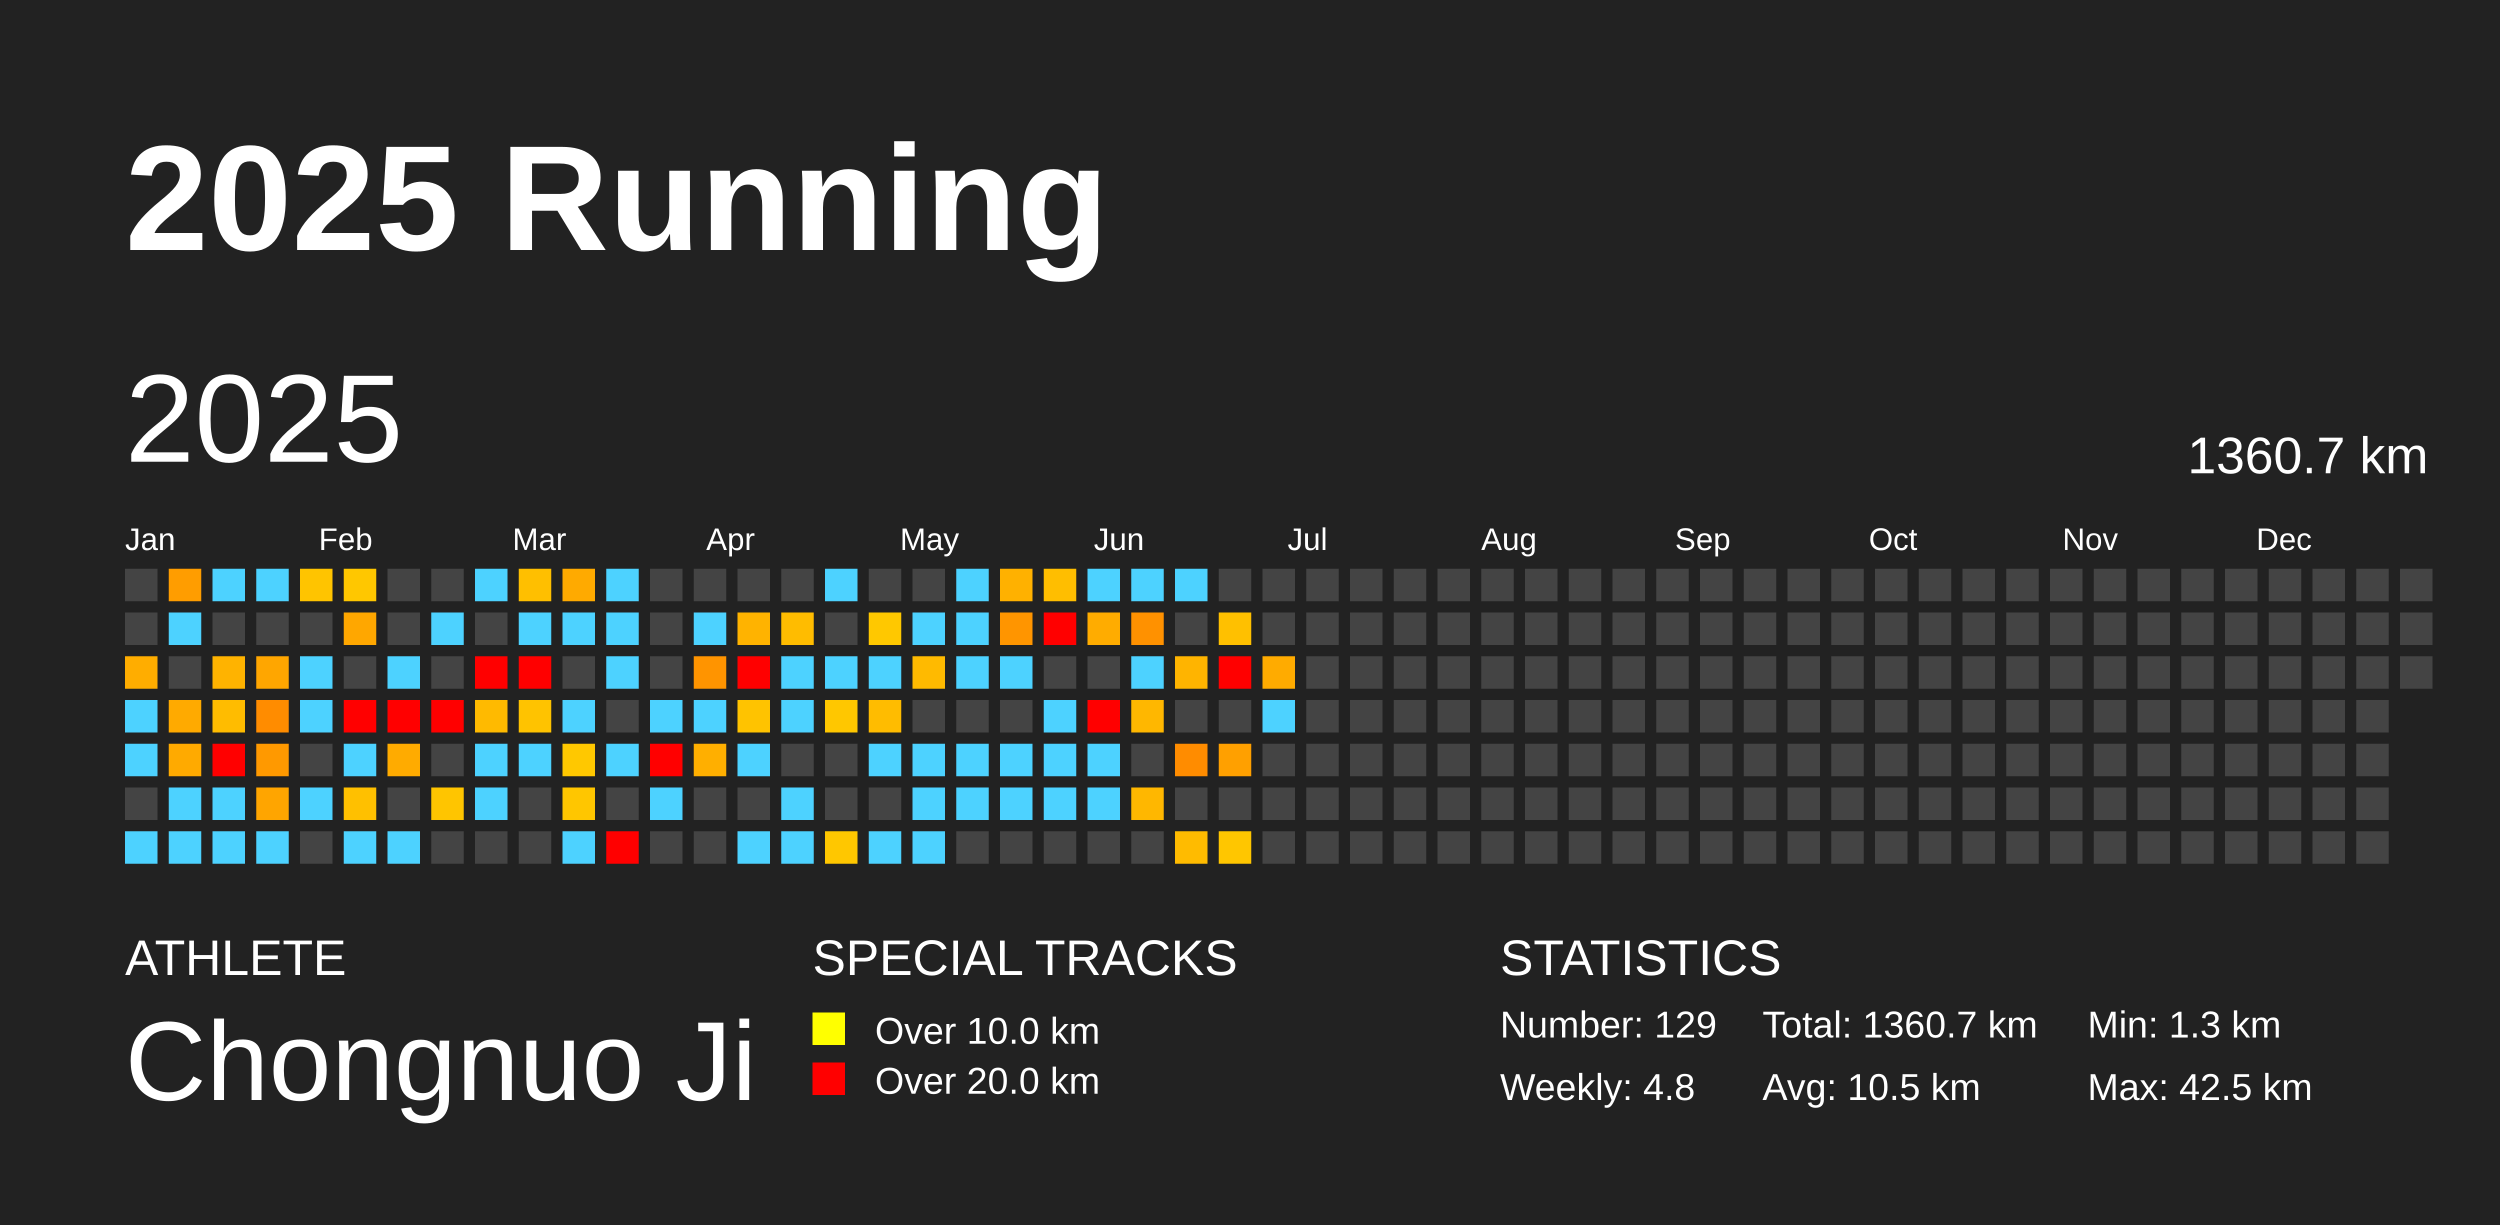
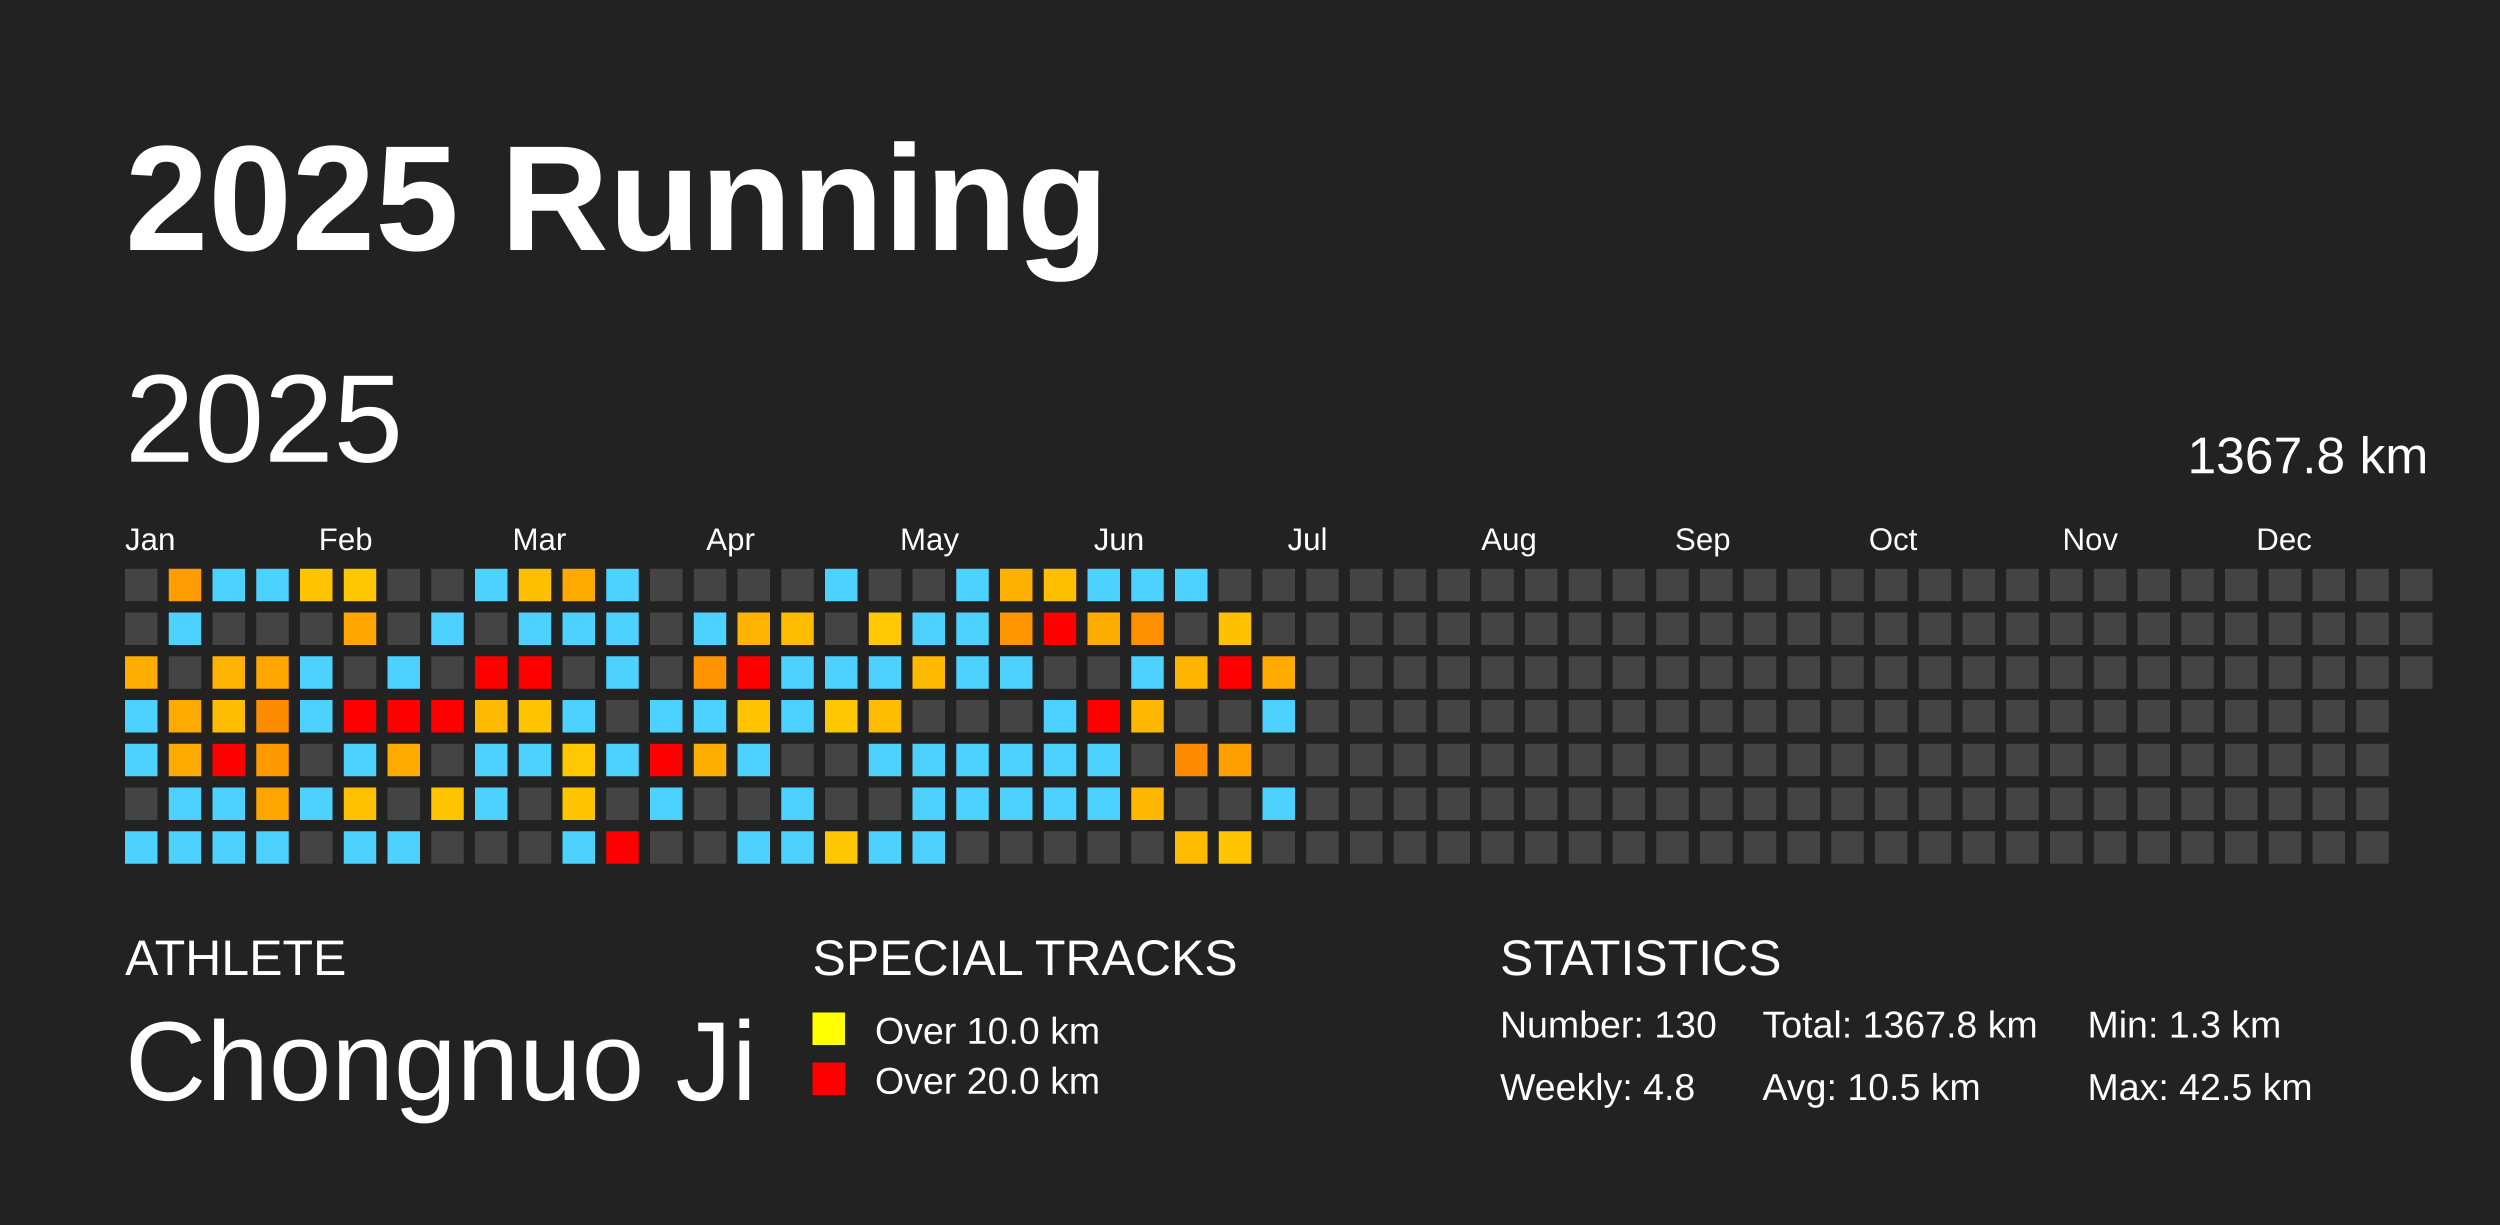
<svg xmlns="http://www.w3.org/2000/svg" baseProfile="full" height="98mm" version="1.1" viewBox="0,0,200,98" width="200mm">
  <defs />
  <rect fill="#222222" height="98" width="200" x="0" y="0" />
  <text fill="#FFFFFF" style="font-size:12px; font-family:Arial; font-weight:bold;" x="10" y="20">2025 Running</text>
  <text fill="#FFFFFF" style="font-size:4px; font-family:Arial" x="10" y="78">ATHLETE</text>
  <text fill="#FFFFFF" style="font-size:9px; font-family:Arial" x="10" y="88">Chongnuo Ji</text>
  <text fill="#FFFFFF" style="font-size:4px; font-family:Arial" x="65" y="78">SPECIAL TRACKS</text>
  <rect fill="yellow" height="2.6" width="2.6" x="65" y="81" />
  <text fill="#FFFFFF" style="font-size:3px; font-family:Arial" x="70" y="83.5">Over 10.0 km</text>
  <rect fill="red" height="2.6" width="2.6" x="65" y="85" />
  <text fill="#FFFFFF" style="font-size:3px; font-family:Arial" x="70" y="87.5">Over 20.0 km</text>
  <text fill="#FFFFFF" style="font-size:4px; font-family:Arial" x="120" y="78">STATISTICS</text>
-   <text fill="#FFFFFF" style="font-size:3px; font-family:Arial" x="120" y="83">Number: 129</text>
+   <text fill="#FFFFFF" style="font-size:3px; font-family:Arial" x="120" y="83">Number: 130</text>
  <text fill="#FFFFFF" style="font-size:3px; font-family:Arial" x="120" y="88">Weekly: 4.8</text>
-   <text fill="#FFFFFF" style="font-size:3px; font-family:Arial" x="141" y="83">Total: 1360.7 km</text>
+   <text fill="#FFFFFF" style="font-size:3px; font-family:Arial" x="141" y="83">Total: 1367.8 km</text>
  <text fill="#FFFFFF" style="font-size:3px; font-family:Arial" x="141" y="88">Avg: 10.5 km</text>
  <text fill="#FFFFFF" style="font-size:3px; font-family:Arial" x="167" y="83">Min: 1.3 km</text>
  <text fill="#FFFFFF" style="font-size:3px; font-family:Arial" x="167" y="88">Max: 42.5 km</text>
  <text dominant-baseline="hanging" fill="#FFFFFF" style="font-size:10.0px; font-family:Arial;" x="10" y="30">2025</text>
-   <text dominant-baseline="hanging" fill="#FFFFFF" style="font-size:4.125px; font-family:Arial;" x="175" y="35">1360.7 km</text>
+   <text dominant-baseline="hanging" fill="#FFFFFF" style="font-size:4.125px; font-family:Arial;" x="175" y="35">1367.8 km</text>
  <text fill="#FFFFFF" style="font-size:2.5px; font-family:Arial" x="10.0" y="44">Jan</text>
  <text fill="#FFFFFF" style="font-size:2.5px; font-family:Arial" x="25.5" y="44">Feb</text>
  <text fill="#FFFFFF" style="font-size:2.5px; font-family:Arial" x="41.0" y="44">Mar</text>
  <text fill="#FFFFFF" style="font-size:2.5px; font-family:Arial" x="56.5" y="44">Apr</text>
  <text fill="#FFFFFF" style="font-size:2.5px; font-family:Arial" x="72.0" y="44">May</text>
  <text fill="#FFFFFF" style="font-size:2.5px; font-family:Arial" x="87.5" y="44">Jun</text>
  <text fill="#FFFFFF" style="font-size:2.5px; font-family:Arial" x="103.0" y="44">Jul</text>
  <text fill="#FFFFFF" style="font-size:2.5px; font-family:Arial" x="118.5" y="44">Aug</text>
  <text fill="#FFFFFF" style="font-size:2.5px; font-family:Arial" x="134.0" y="44">Sep</text>
  <text fill="#FFFFFF" style="font-size:2.5px; font-family:Arial" x="149.5" y="44">Oct</text>
  <text fill="#FFFFFF" style="font-size:2.5px; font-family:Arial" x="165.0" y="44">Nov</text>
  <text fill="#FFFFFF" style="font-size:2.5px; font-family:Arial" x="180.5" y="44">Dec</text>
  <rect fill="#444444" height="2.6" width="2.6" x="10.0" y="45.5" />
  <rect fill="#444444" height="2.6" width="2.6" x="10.0" y="49.0" />
  <rect fill="#ffad00" height="2.6" width="2.6" x="10.0" y="52.5" />
  <rect fill="#4dd2ff" height="2.6" width="2.6" x="10.0" y="56.0" />
  <rect fill="#4dd2ff" height="2.6" width="2.6" x="10.0" y="59.5" />
  <rect fill="#444444" height="2.6" width="2.6" x="10.0" y="63.0" />
  <rect fill="#4dd2ff" height="2.6" width="2.6" x="10.0" y="66.5" />
  <rect fill="#ff9d00" height="2.6" width="2.6" x="13.5" y="45.5" />
  <rect fill="#4dd2ff" height="2.6" width="2.6" x="13.5" y="49.0" />
  <rect fill="#444444" height="2.6" width="2.6" x="13.5" y="52.5" />
  <rect fill="#ffaa00" height="2.6" width="2.6" x="13.5" y="56.0" />
  <rect fill="#ffaa00" height="2.6" width="2.6" x="13.5" y="59.5" />
  <rect fill="#4dd2ff" height="2.6" width="2.6" x="13.5" y="63.0" />
  <rect fill="#4dd2ff" height="2.6" width="2.6" x="13.5" y="66.5" />
  <rect fill="#4dd2ff" height="2.6" width="2.6" x="17.0" y="45.5" />
  <rect fill="#444444" height="2.6" width="2.6" x="17.0" y="49.0" />
  <rect fill="#ffb300" height="2.6" width="2.6" x="17.0" y="52.5" />
  <rect fill="#ffbc00" height="2.6" width="2.6" x="17.0" y="56.0" />
  <rect fill="red" height="2.6" width="2.6" x="17.0" y="59.5" />
  <rect fill="#4dd2ff" height="2.6" width="2.6" x="17.0" y="63.0" />
  <rect fill="#4dd2ff" height="2.6" width="2.6" x="17.0" y="66.5" />
  <rect fill="#4dd2ff" height="2.6" width="2.6" x="20.5" y="45.5" />
  <rect fill="#444444" height="2.6" width="2.6" x="20.5" y="49.0" />
  <rect fill="#ffa600" height="2.6" width="2.6" x="20.5" y="52.5" />
  <rect fill="#ff8c00" height="2.6" width="2.6" x="20.5" y="56.0" />
  <rect fill="#ff9900" height="2.6" width="2.6" x="20.5" y="59.5" />
  <rect fill="#ffa500" height="2.6" width="2.6" x="20.5" y="63.0" />
  <rect fill="#4dd2ff" height="2.6" width="2.6" x="20.5" y="66.5" />
  <rect fill="#ffc400" height="2.6" width="2.6" x="24.0" y="45.5" />
  <rect fill="#444444" height="2.6" width="2.6" x="24.0" y="49.0" />
  <rect fill="#4dd2ff" height="2.6" width="2.6" x="24.0" y="52.5" />
  <rect fill="#4dd2ff" height="2.6" width="2.6" x="24.0" y="56.0" />
  <rect fill="#444444" height="2.6" width="2.6" x="24.0" y="59.5" />
  <rect fill="#4dd2ff" height="2.6" width="2.6" x="24.0" y="63.0" />
  <rect fill="#444444" height="2.6" width="2.6" x="24.0" y="66.5" />
  <rect fill="#ffc700" height="2.6" width="2.6" x="27.5" y="45.5" />
  <rect fill="#ffa700" height="2.6" width="2.6" x="27.5" y="49.0" />
  <rect fill="#444444" height="2.6" width="2.6" x="27.5" y="52.5" />
  <rect fill="red" height="2.6" width="2.6" x="27.5" y="56.0" />
  <rect fill="#4dd2ff" height="2.6" width="2.6" x="27.5" y="59.5" />
  <rect fill="#ffc000" height="2.6" width="2.6" x="27.5" y="63.0" />
  <rect fill="#4dd2ff" height="2.6" width="2.6" x="27.5" y="66.5" />
  <rect fill="#444444" height="2.6" width="2.6" x="31.0" y="45.5" />
  <rect fill="#444444" height="2.6" width="2.6" x="31.0" y="49.0" />
  <rect fill="#4dd2ff" height="2.6" width="2.6" x="31.0" y="52.5" />
  <rect fill="red" height="2.6" width="2.6" x="31.0" y="56.0" />
  <rect fill="#ffab00" height="2.6" width="2.6" x="31.0" y="59.5" />
  <rect fill="#444444" height="2.6" width="2.6" x="31.0" y="63.0" />
  <rect fill="#4dd2ff" height="2.6" width="2.6" x="31.0" y="66.5" />
  <rect fill="#444444" height="2.6" width="2.6" x="34.5" y="45.5" />
  <rect fill="#4dd2ff" height="2.6" width="2.6" x="34.5" y="49.0" />
  <rect fill="#444444" height="2.6" width="2.6" x="34.5" y="52.5" />
  <rect fill="red" height="2.6" width="2.6" x="34.5" y="56.0" />
  <rect fill="#444444" height="2.6" width="2.6" x="34.5" y="59.5" />
  <rect fill="#ffc500" height="2.6" width="2.6" x="34.5" y="63.0" />
  <rect fill="#444444" height="2.6" width="2.6" x="34.5" y="66.5" />
  <rect fill="#4dd2ff" height="2.6" width="2.6" x="38.0" y="45.5" />
  <rect fill="#444444" height="2.6" width="2.6" x="38.0" y="49.0" />
  <rect fill="red" height="2.6" width="2.6" x="38.0" y="52.5" />
  <rect fill="#ffba00" height="2.6" width="2.6" x="38.0" y="56.0" />
  <rect fill="#4dd2ff" height="2.6" width="2.6" x="38.0" y="59.5" />
  <rect fill="#4dd2ff" height="2.6" width="2.6" x="38.0" y="63.0" />
  <rect fill="#444444" height="2.6" width="2.6" x="38.0" y="66.5" />
  <rect fill="#ffbf00" height="2.6" width="2.6" x="41.5" y="45.5" />
  <rect fill="#4dd2ff" height="2.6" width="2.6" x="41.5" y="49.0" />
  <rect fill="red" height="2.6" width="2.6" x="41.5" y="52.5" />
  <rect fill="#ffc300" height="2.6" width="2.6" x="41.5" y="56.0" />
  <rect fill="#4dd2ff" height="2.6" width="2.6" x="41.5" y="59.5" />
  <rect fill="#444444" height="2.6" width="2.6" x="41.5" y="63.0" />
  <rect fill="#444444" height="2.6" width="2.6" x="41.5" y="66.5" />
  <rect fill="#ffaa00" height="2.6" width="2.6" x="45.0" y="45.5" />
  <rect fill="#4dd2ff" height="2.6" width="2.6" x="45.0" y="49.0" />
  <rect fill="#444444" height="2.6" width="2.6" x="45.0" y="52.5" />
  <rect fill="#4dd2ff" height="2.6" width="2.6" x="45.0" y="56.0" />
  <rect fill="#ffc800" height="2.6" width="2.6" x="45.0" y="59.5" />
  <rect fill="#ffc600" height="2.6" width="2.6" x="45.0" y="63.0" />
  <rect fill="#4dd2ff" height="2.6" width="2.6" x="45.0" y="66.5" />
  <rect fill="#4dd2ff" height="2.6" width="2.6" x="48.5" y="45.5" />
  <rect fill="#4dd2ff" height="2.6" width="2.6" x="48.5" y="49.0" />
  <rect fill="#4dd2ff" height="2.6" width="2.6" x="48.5" y="52.5" />
  <rect fill="#444444" height="2.6" width="2.6" x="48.5" y="56.0" />
  <rect fill="#4dd2ff" height="2.6" width="2.6" x="48.5" y="59.5" />
  <rect fill="#444444" height="2.6" width="2.6" x="48.5" y="63.0" />
  <rect fill="red" height="2.6" width="2.6" x="48.5" y="66.5" />
  <rect fill="#444444" height="2.6" width="2.6" x="52.0" y="45.5" />
  <rect fill="#444444" height="2.6" width="2.6" x="52.0" y="49.0" />
  <rect fill="#444444" height="2.6" width="2.6" x="52.0" y="52.5" />
  <rect fill="#4dd2ff" height="2.6" width="2.6" x="52.0" y="56.0" />
  <rect fill="red" height="2.6" width="2.6" x="52.0" y="59.5" />
  <rect fill="#4dd2ff" height="2.6" width="2.6" x="52.0" y="63.0" />
  <rect fill="#444444" height="2.6" width="2.6" x="52.0" y="66.5" />
  <rect fill="#444444" height="2.6" width="2.6" x="55.5" y="45.5" />
  <rect fill="#4dd2ff" height="2.6" width="2.6" x="55.5" y="49.0" />
  <rect fill="#ff9400" height="2.6" width="2.6" x="55.5" y="52.5" />
  <rect fill="#4dd2ff" height="2.6" width="2.6" x="55.5" y="56.0" />
  <rect fill="#ffaf00" height="2.6" width="2.6" x="55.5" y="59.5" />
  <rect fill="#444444" height="2.6" width="2.6" x="55.5" y="63.0" />
  <rect fill="#444444" height="2.6" width="2.6" x="55.5" y="66.5" />
  <rect fill="#444444" height="2.6" width="2.6" x="59.0" y="45.5" />
  <rect fill="#ffb300" height="2.6" width="2.6" x="59.0" y="49.0" />
  <rect fill="red" height="2.6" width="2.6" x="59.0" y="52.5" />
  <rect fill="#ffc300" height="2.6" width="2.6" x="59.0" y="56.0" />
  <rect fill="#4dd2ff" height="2.6" width="2.6" x="59.0" y="59.5" />
  <rect fill="#444444" height="2.6" width="2.6" x="59.0" y="63.0" />
  <rect fill="#4dd2ff" height="2.6" width="2.6" x="59.0" y="66.5" />
  <rect fill="#444444" height="2.6" width="2.6" x="62.5" y="45.5" />
  <rect fill="#ffbc00" height="2.6" width="2.6" x="62.5" y="49.0" />
  <rect fill="#4dd2ff" height="2.6" width="2.6" x="62.5" y="52.5" />
  <rect fill="#4dd2ff" height="2.6" width="2.6" x="62.5" y="56.0" />
  <rect fill="#444444" height="2.6" width="2.6" x="62.5" y="59.5" />
  <rect fill="#4dd2ff" height="2.6" width="2.6" x="62.5" y="63.0" />
  <rect fill="#4dd2ff" height="2.6" width="2.6" x="62.5" y="66.5" />
  <rect fill="#4dd2ff" height="2.6" width="2.6" x="66.0" y="45.5" />
  <rect fill="#444444" height="2.6" width="2.6" x="66.0" y="49.0" />
  <rect fill="#4dd2ff" height="2.6" width="2.6" x="66.0" y="52.5" />
  <rect fill="#ffc700" height="2.6" width="2.6" x="66.0" y="56.0" />
  <rect fill="#444444" height="2.6" width="2.6" x="66.0" y="59.5" />
  <rect fill="#444444" height="2.6" width="2.6" x="66.0" y="63.0" />
  <rect fill="#ffc700" height="2.6" width="2.6" x="66.0" y="66.5" />
  <rect fill="#444444" height="2.6" width="2.6" x="69.5" y="45.5" />
  <rect fill="#ffc800" height="2.6" width="2.6" x="69.5" y="49.0" />
  <rect fill="#4dd2ff" height="2.6" width="2.6" x="69.5" y="52.5" />
  <rect fill="#ffbc00" height="2.6" width="2.6" x="69.5" y="56.0" />
  <rect fill="#4dd2ff" height="2.6" width="2.6" x="69.5" y="59.5" />
  <rect fill="#444444" height="2.6" width="2.6" x="69.5" y="63.0" />
  <rect fill="#4dd2ff" height="2.6" width="2.6" x="69.5" y="66.5" />
  <rect fill="#444444" height="2.6" width="2.6" x="73.0" y="45.5" />
  <rect fill="#4dd2ff" height="2.6" width="2.6" x="73.0" y="49.0" />
  <rect fill="#ffba00" height="2.6" width="2.6" x="73.0" y="52.5" />
  <rect fill="#444444" height="2.6" width="2.6" x="73.0" y="56.0" />
  <rect fill="#4dd2ff" height="2.6" width="2.6" x="73.0" y="59.5" />
  <rect fill="#4dd2ff" height="2.6" width="2.6" x="73.0" y="63.0" />
  <rect fill="#4dd2ff" height="2.6" width="2.6" x="73.0" y="66.5" />
  <rect fill="#4dd2ff" height="2.6" width="2.6" x="76.5" y="45.5" />
  <rect fill="#4dd2ff" height="2.6" width="2.6" x="76.5" y="49.0" />
  <rect fill="#4dd2ff" height="2.6" width="2.6" x="76.5" y="52.5" />
  <rect fill="#444444" height="2.6" width="2.6" x="76.5" y="56.0" />
  <rect fill="#4dd2ff" height="2.6" width="2.6" x="76.5" y="59.5" />
  <rect fill="#4dd2ff" height="2.6" width="2.6" x="76.5" y="63.0" />
  <rect fill="#444444" height="2.6" width="2.6" x="76.5" y="66.5" />
  <rect fill="#ffb100" height="2.6" width="2.6" x="80.0" y="45.5" />
  <rect fill="#ff9500" height="2.6" width="2.6" x="80.0" y="49.0" />
  <rect fill="#4dd2ff" height="2.6" width="2.6" x="80.0" y="52.5" />
  <rect fill="#444444" height="2.6" width="2.6" x="80.0" y="56.0" />
  <rect fill="#4dd2ff" height="2.6" width="2.6" x="80.0" y="59.5" />
  <rect fill="#4dd2ff" height="2.6" width="2.6" x="80.0" y="63.0" />
  <rect fill="#444444" height="2.6" width="2.6" x="80.0" y="66.5" />
  <rect fill="#ffbe00" height="2.6" width="2.6" x="83.5" y="45.5" />
  <rect fill="red" height="2.6" width="2.6" x="83.5" y="49.0" />
  <rect fill="#444444" height="2.6" width="2.6" x="83.5" y="52.5" />
  <rect fill="#4dd2ff" height="2.6" width="2.6" x="83.5" y="56.0" />
  <rect fill="#4dd2ff" height="2.6" width="2.6" x="83.5" y="59.5" />
  <rect fill="#4dd2ff" height="2.6" width="2.6" x="83.5" y="63.0" />
  <rect fill="#444444" height="2.6" width="2.6" x="83.5" y="66.5" />
  <rect fill="#4dd2ff" height="2.6" width="2.6" x="87.0" y="45.5" />
  <rect fill="#ffac00" height="2.6" width="2.6" x="87.0" y="49.0" />
  <rect fill="#444444" height="2.6" width="2.6" x="87.0" y="52.5" />
  <rect fill="red" height="2.6" width="2.6" x="87.0" y="56.0" />
  <rect fill="#4dd2ff" height="2.6" width="2.6" x="87.0" y="59.5" />
  <rect fill="#4dd2ff" height="2.6" width="2.6" x="87.0" y="63.0" />
  <rect fill="#444444" height="2.6" width="2.6" x="87.0" y="66.5" />
  <rect fill="#4dd2ff" height="2.6" width="2.6" x="90.5" y="45.5" />
  <rect fill="#ff9100" height="2.6" width="2.6" x="90.5" y="49.0" />
  <rect fill="#4dd2ff" height="2.6" width="2.6" x="90.5" y="52.5" />
  <rect fill="#ffb700" height="2.6" width="2.6" x="90.5" y="56.0" />
  <rect fill="#444444" height="2.6" width="2.6" x="90.5" y="59.5" />
  <rect fill="#ffb700" height="2.6" width="2.6" x="90.5" y="63.0" />
  <rect fill="#444444" height="2.6" width="2.6" x="90.5" y="66.5" />
  <rect fill="#4dd2ff" height="2.6" width="2.6" x="94.0" y="45.5" />
  <rect fill="#444444" height="2.6" width="2.6" x="94.0" y="49.0" />
  <rect fill="#ffb400" height="2.6" width="2.6" x="94.0" y="52.5" />
  <rect fill="#444444" height="2.6" width="2.6" x="94.0" y="56.0" />
  <rect fill="#ff8c00" height="2.6" width="2.6" x="94.0" y="59.5" />
  <rect fill="#444444" height="2.6" width="2.6" x="94.0" y="63.0" />
  <rect fill="#ffbb00" height="2.6" width="2.6" x="94.0" y="66.5" />
  <rect fill="#444444" height="2.6" width="2.6" x="97.5" y="45.5" />
  <rect fill="#ffc000" height="2.6" width="2.6" x="97.5" y="49.0" />
  <rect fill="red" height="2.6" width="2.6" x="97.5" y="52.5" />
  <rect fill="#444444" height="2.6" width="2.6" x="97.5" y="56.0" />
  <rect fill="#ffa000" height="2.6" width="2.6" x="97.5" y="59.5" />
  <rect fill="#444444" height="2.6" width="2.6" x="97.5" y="63.0" />
  <rect fill="#ffc600" height="2.6" width="2.6" x="97.5" y="66.5" />
  <rect fill="#444444" height="2.6" width="2.6" x="101.0" y="45.5" />
  <rect fill="#444444" height="2.6" width="2.6" x="101.0" y="49.0" />
  <rect fill="#ffab00" height="2.6" width="2.6" x="101.0" y="52.5" />
  <rect fill="#4dd2ff" height="2.6" width="2.6" x="101.0" y="56.0" />
  <rect fill="#444444" height="2.6" width="2.6" x="101.0" y="59.5" />
-   <rect fill="#444444" height="2.6" width="2.6" x="101.0" y="63.0" />
+   <rect fill="#4dd2ff" height="2.6" width="2.6" x="101.0" y="63.0" />
  <rect fill="#444444" height="2.6" width="2.6" x="101.0" y="66.5" />
  <rect fill="#444444" height="2.6" width="2.6" x="104.5" y="45.5" />
  <rect fill="#444444" height="2.6" width="2.6" x="104.5" y="49.0" />
  <rect fill="#444444" height="2.6" width="2.6" x="104.5" y="52.5" />
  <rect fill="#444444" height="2.6" width="2.6" x="104.5" y="56.0" />
  <rect fill="#444444" height="2.6" width="2.6" x="104.5" y="59.5" />
  <rect fill="#444444" height="2.6" width="2.6" x="104.5" y="63.0" />
  <rect fill="#444444" height="2.6" width="2.6" x="104.5" y="66.5" />
  <rect fill="#444444" height="2.6" width="2.6" x="108.0" y="45.5" />
  <rect fill="#444444" height="2.6" width="2.6" x="108.0" y="49.0" />
  <rect fill="#444444" height="2.6" width="2.6" x="108.0" y="52.5" />
  <rect fill="#444444" height="2.6" width="2.6" x="108.0" y="56.0" />
  <rect fill="#444444" height="2.6" width="2.6" x="108.0" y="59.5" />
  <rect fill="#444444" height="2.6" width="2.6" x="108.0" y="63.0" />
  <rect fill="#444444" height="2.6" width="2.6" x="108.0" y="66.5" />
  <rect fill="#444444" height="2.6" width="2.6" x="111.5" y="45.5" />
  <rect fill="#444444" height="2.6" width="2.6" x="111.5" y="49.0" />
  <rect fill="#444444" height="2.6" width="2.6" x="111.5" y="52.5" />
  <rect fill="#444444" height="2.6" width="2.6" x="111.5" y="56.0" />
  <rect fill="#444444" height="2.6" width="2.6" x="111.5" y="59.5" />
  <rect fill="#444444" height="2.6" width="2.6" x="111.5" y="63.0" />
  <rect fill="#444444" height="2.6" width="2.6" x="111.5" y="66.5" />
  <rect fill="#444444" height="2.6" width="2.6" x="115.0" y="45.5" />
  <rect fill="#444444" height="2.6" width="2.6" x="115.0" y="49.0" />
  <rect fill="#444444" height="2.6" width="2.6" x="115.0" y="52.5" />
  <rect fill="#444444" height="2.6" width="2.6" x="115.0" y="56.0" />
  <rect fill="#444444" height="2.6" width="2.6" x="115.0" y="59.5" />
  <rect fill="#444444" height="2.6" width="2.6" x="115.0" y="63.0" />
  <rect fill="#444444" height="2.6" width="2.6" x="115.0" y="66.5" />
  <rect fill="#444444" height="2.6" width="2.6" x="118.5" y="45.5" />
  <rect fill="#444444" height="2.6" width="2.6" x="118.5" y="49.0" />
  <rect fill="#444444" height="2.6" width="2.6" x="118.5" y="52.5" />
  <rect fill="#444444" height="2.6" width="2.6" x="118.5" y="56.0" />
  <rect fill="#444444" height="2.6" width="2.6" x="118.5" y="59.5" />
  <rect fill="#444444" height="2.6" width="2.6" x="118.5" y="63.0" />
  <rect fill="#444444" height="2.6" width="2.6" x="118.5" y="66.5" />
  <rect fill="#444444" height="2.6" width="2.6" x="122.0" y="45.5" />
  <rect fill="#444444" height="2.6" width="2.6" x="122.0" y="49.0" />
  <rect fill="#444444" height="2.6" width="2.6" x="122.0" y="52.5" />
  <rect fill="#444444" height="2.6" width="2.6" x="122.0" y="56.0" />
  <rect fill="#444444" height="2.6" width="2.6" x="122.0" y="59.5" />
  <rect fill="#444444" height="2.6" width="2.6" x="122.0" y="63.0" />
  <rect fill="#444444" height="2.6" width="2.6" x="122.0" y="66.5" />
  <rect fill="#444444" height="2.6" width="2.6" x="125.5" y="45.5" />
  <rect fill="#444444" height="2.6" width="2.6" x="125.5" y="49.0" />
  <rect fill="#444444" height="2.6" width="2.6" x="125.5" y="52.5" />
  <rect fill="#444444" height="2.6" width="2.6" x="125.5" y="56.0" />
  <rect fill="#444444" height="2.6" width="2.6" x="125.5" y="59.5" />
  <rect fill="#444444" height="2.6" width="2.6" x="125.5" y="63.0" />
  <rect fill="#444444" height="2.6" width="2.6" x="125.5" y="66.5" />
  <rect fill="#444444" height="2.6" width="2.6" x="129.0" y="45.5" />
  <rect fill="#444444" height="2.6" width="2.6" x="129.0" y="49.0" />
  <rect fill="#444444" height="2.6" width="2.6" x="129.0" y="52.5" />
  <rect fill="#444444" height="2.6" width="2.6" x="129.0" y="56.0" />
  <rect fill="#444444" height="2.6" width="2.6" x="129.0" y="59.5" />
  <rect fill="#444444" height="2.6" width="2.6" x="129.0" y="63.0" />
  <rect fill="#444444" height="2.6" width="2.6" x="129.0" y="66.5" />
  <rect fill="#444444" height="2.6" width="2.6" x="132.5" y="45.5" />
  <rect fill="#444444" height="2.6" width="2.6" x="132.5" y="49.0" />
  <rect fill="#444444" height="2.6" width="2.6" x="132.5" y="52.5" />
  <rect fill="#444444" height="2.6" width="2.6" x="132.5" y="56.0" />
  <rect fill="#444444" height="2.6" width="2.6" x="132.5" y="59.5" />
  <rect fill="#444444" height="2.6" width="2.6" x="132.5" y="63.0" />
  <rect fill="#444444" height="2.6" width="2.6" x="132.5" y="66.5" />
  <rect fill="#444444" height="2.6" width="2.6" x="136.0" y="45.5" />
  <rect fill="#444444" height="2.6" width="2.6" x="136.0" y="49.0" />
  <rect fill="#444444" height="2.6" width="2.6" x="136.0" y="52.5" />
  <rect fill="#444444" height="2.6" width="2.6" x="136.0" y="56.0" />
  <rect fill="#444444" height="2.6" width="2.6" x="136.0" y="59.5" />
  <rect fill="#444444" height="2.6" width="2.6" x="136.0" y="63.0" />
  <rect fill="#444444" height="2.6" width="2.6" x="136.0" y="66.5" />
  <rect fill="#444444" height="2.6" width="2.6" x="139.5" y="45.5" />
  <rect fill="#444444" height="2.6" width="2.6" x="139.5" y="49.0" />
  <rect fill="#444444" height="2.6" width="2.6" x="139.5" y="52.5" />
  <rect fill="#444444" height="2.6" width="2.6" x="139.5" y="56.0" />
  <rect fill="#444444" height="2.6" width="2.6" x="139.5" y="59.5" />
  <rect fill="#444444" height="2.6" width="2.6" x="139.5" y="63.0" />
  <rect fill="#444444" height="2.6" width="2.6" x="139.5" y="66.5" />
  <rect fill="#444444" height="2.6" width="2.6" x="143.0" y="45.5" />
  <rect fill="#444444" height="2.6" width="2.6" x="143.0" y="49.0" />
  <rect fill="#444444" height="2.6" width="2.6" x="143.0" y="52.5" />
  <rect fill="#444444" height="2.6" width="2.6" x="143.0" y="56.0" />
  <rect fill="#444444" height="2.6" width="2.6" x="143.0" y="59.5" />
  <rect fill="#444444" height="2.6" width="2.6" x="143.0" y="63.0" />
  <rect fill="#444444" height="2.6" width="2.6" x="143.0" y="66.5" />
  <rect fill="#444444" height="2.6" width="2.6" x="146.5" y="45.5" />
  <rect fill="#444444" height="2.6" width="2.6" x="146.5" y="49.0" />
  <rect fill="#444444" height="2.6" width="2.6" x="146.5" y="52.5" />
  <rect fill="#444444" height="2.6" width="2.6" x="146.5" y="56.0" />
  <rect fill="#444444" height="2.6" width="2.6" x="146.5" y="59.5" />
  <rect fill="#444444" height="2.6" width="2.6" x="146.5" y="63.0" />
  <rect fill="#444444" height="2.6" width="2.6" x="146.5" y="66.5" />
  <rect fill="#444444" height="2.6" width="2.6" x="150.0" y="45.5" />
  <rect fill="#444444" height="2.6" width="2.6" x="150.0" y="49.0" />
  <rect fill="#444444" height="2.6" width="2.6" x="150.0" y="52.5" />
  <rect fill="#444444" height="2.6" width="2.6" x="150.0" y="56.0" />
  <rect fill="#444444" height="2.6" width="2.6" x="150.0" y="59.5" />
  <rect fill="#444444" height="2.6" width="2.6" x="150.0" y="63.0" />
  <rect fill="#444444" height="2.6" width="2.6" x="150.0" y="66.5" />
  <rect fill="#444444" height="2.6" width="2.6" x="153.5" y="45.5" />
  <rect fill="#444444" height="2.6" width="2.6" x="153.5" y="49.0" />
  <rect fill="#444444" height="2.6" width="2.6" x="153.5" y="52.5" />
  <rect fill="#444444" height="2.6" width="2.6" x="153.5" y="56.0" />
  <rect fill="#444444" height="2.6" width="2.6" x="153.5" y="59.5" />
  <rect fill="#444444" height="2.6" width="2.6" x="153.5" y="63.0" />
  <rect fill="#444444" height="2.6" width="2.6" x="153.5" y="66.5" />
  <rect fill="#444444" height="2.6" width="2.6" x="157.0" y="45.5" />
  <rect fill="#444444" height="2.6" width="2.6" x="157.0" y="49.0" />
  <rect fill="#444444" height="2.6" width="2.6" x="157.0" y="52.5" />
  <rect fill="#444444" height="2.6" width="2.6" x="157.0" y="56.0" />
  <rect fill="#444444" height="2.6" width="2.6" x="157.0" y="59.5" />
  <rect fill="#444444" height="2.6" width="2.6" x="157.0" y="63.0" />
  <rect fill="#444444" height="2.6" width="2.6" x="157.0" y="66.5" />
  <rect fill="#444444" height="2.6" width="2.6" x="160.5" y="45.5" />
  <rect fill="#444444" height="2.6" width="2.6" x="160.5" y="49.0" />
  <rect fill="#444444" height="2.6" width="2.6" x="160.5" y="52.5" />
  <rect fill="#444444" height="2.6" width="2.6" x="160.5" y="56.0" />
  <rect fill="#444444" height="2.6" width="2.6" x="160.5" y="59.5" />
  <rect fill="#444444" height="2.6" width="2.6" x="160.5" y="63.0" />
  <rect fill="#444444" height="2.6" width="2.6" x="160.5" y="66.5" />
  <rect fill="#444444" height="2.6" width="2.6" x="164.0" y="45.5" />
  <rect fill="#444444" height="2.6" width="2.6" x="164.0" y="49.0" />
  <rect fill="#444444" height="2.6" width="2.6" x="164.0" y="52.5" />
  <rect fill="#444444" height="2.6" width="2.6" x="164.0" y="56.0" />
  <rect fill="#444444" height="2.6" width="2.6" x="164.0" y="59.5" />
  <rect fill="#444444" height="2.6" width="2.6" x="164.0" y="63.0" />
  <rect fill="#444444" height="2.6" width="2.6" x="164.0" y="66.5" />
  <rect fill="#444444" height="2.6" width="2.6" x="167.5" y="45.5" />
  <rect fill="#444444" height="2.6" width="2.6" x="167.5" y="49.0" />
  <rect fill="#444444" height="2.6" width="2.6" x="167.5" y="52.5" />
  <rect fill="#444444" height="2.6" width="2.6" x="167.5" y="56.0" />
  <rect fill="#444444" height="2.6" width="2.6" x="167.5" y="59.5" />
  <rect fill="#444444" height="2.6" width="2.6" x="167.5" y="63.0" />
  <rect fill="#444444" height="2.6" width="2.6" x="167.5" y="66.5" />
  <rect fill="#444444" height="2.6" width="2.6" x="171.0" y="45.5" />
  <rect fill="#444444" height="2.6" width="2.6" x="171.0" y="49.0" />
  <rect fill="#444444" height="2.6" width="2.6" x="171.0" y="52.5" />
  <rect fill="#444444" height="2.6" width="2.6" x="171.0" y="56.0" />
  <rect fill="#444444" height="2.6" width="2.6" x="171.0" y="59.5" />
  <rect fill="#444444" height="2.6" width="2.6" x="171.0" y="63.0" />
  <rect fill="#444444" height="2.6" width="2.6" x="171.0" y="66.5" />
  <rect fill="#444444" height="2.6" width="2.6" x="174.5" y="45.5" />
  <rect fill="#444444" height="2.6" width="2.6" x="174.5" y="49.0" />
  <rect fill="#444444" height="2.6" width="2.6" x="174.5" y="52.5" />
  <rect fill="#444444" height="2.6" width="2.6" x="174.5" y="56.0" />
  <rect fill="#444444" height="2.6" width="2.6" x="174.5" y="59.5" />
  <rect fill="#444444" height="2.6" width="2.6" x="174.5" y="63.0" />
  <rect fill="#444444" height="2.6" width="2.6" x="174.5" y="66.5" />
  <rect fill="#444444" height="2.6" width="2.6" x="178.0" y="45.5" />
  <rect fill="#444444" height="2.6" width="2.6" x="178.0" y="49.0" />
  <rect fill="#444444" height="2.6" width="2.6" x="178.0" y="52.5" />
  <rect fill="#444444" height="2.6" width="2.6" x="178.0" y="56.0" />
  <rect fill="#444444" height="2.6" width="2.6" x="178.0" y="59.5" />
  <rect fill="#444444" height="2.6" width="2.6" x="178.0" y="63.0" />
  <rect fill="#444444" height="2.6" width="2.6" x="178.0" y="66.5" />
  <rect fill="#444444" height="2.6" width="2.6" x="181.5" y="45.5" />
  <rect fill="#444444" height="2.6" width="2.6" x="181.5" y="49.0" />
  <rect fill="#444444" height="2.6" width="2.6" x="181.5" y="52.5" />
  <rect fill="#444444" height="2.6" width="2.6" x="181.5" y="56.0" />
  <rect fill="#444444" height="2.6" width="2.6" x="181.5" y="59.5" />
  <rect fill="#444444" height="2.6" width="2.6" x="181.5" y="63.0" />
  <rect fill="#444444" height="2.6" width="2.6" x="181.5" y="66.5" />
  <rect fill="#444444" height="2.6" width="2.6" x="185.0" y="45.5" />
  <rect fill="#444444" height="2.6" width="2.6" x="185.0" y="49.0" />
  <rect fill="#444444" height="2.6" width="2.6" x="185.0" y="52.5" />
  <rect fill="#444444" height="2.6" width="2.6" x="185.0" y="56.0" />
  <rect fill="#444444" height="2.6" width="2.6" x="185.0" y="59.5" />
  <rect fill="#444444" height="2.6" width="2.6" x="185.0" y="63.0" />
  <rect fill="#444444" height="2.6" width="2.6" x="185.0" y="66.5" />
  <rect fill="#444444" height="2.6" width="2.6" x="188.5" y="45.5" />
  <rect fill="#444444" height="2.6" width="2.6" x="188.5" y="49.0" />
  <rect fill="#444444" height="2.6" width="2.6" x="188.5" y="52.5" />
  <rect fill="#444444" height="2.6" width="2.6" x="188.5" y="56.0" />
  <rect fill="#444444" height="2.6" width="2.6" x="188.5" y="59.5" />
  <rect fill="#444444" height="2.6" width="2.6" x="188.5" y="63.0" />
  <rect fill="#444444" height="2.6" width="2.6" x="188.5" y="66.5" />
  <rect fill="#444444" height="2.6" width="2.6" x="192.0" y="45.5" />
  <rect fill="#444444" height="2.6" width="2.6" x="192.0" y="49.0" />
  <rect fill="#444444" height="2.6" width="2.6" x="192.0" y="52.5" />
</svg>
